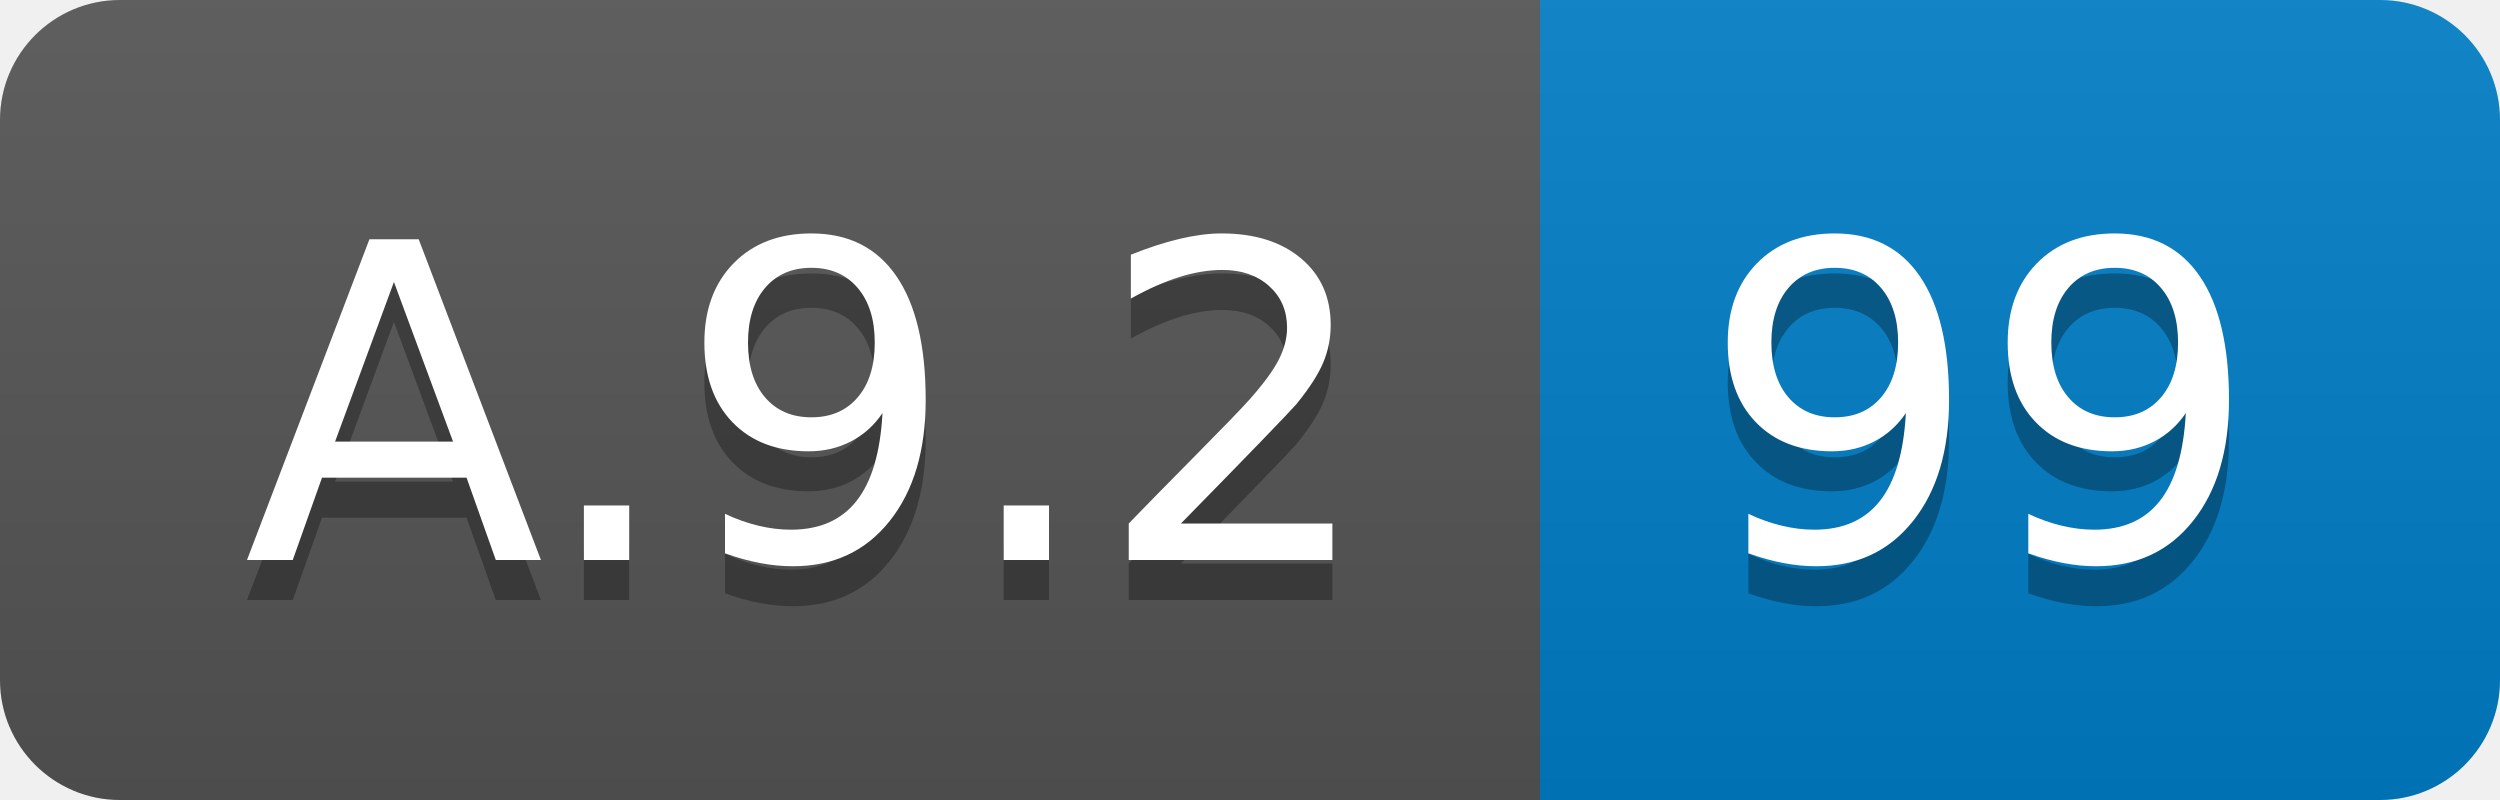
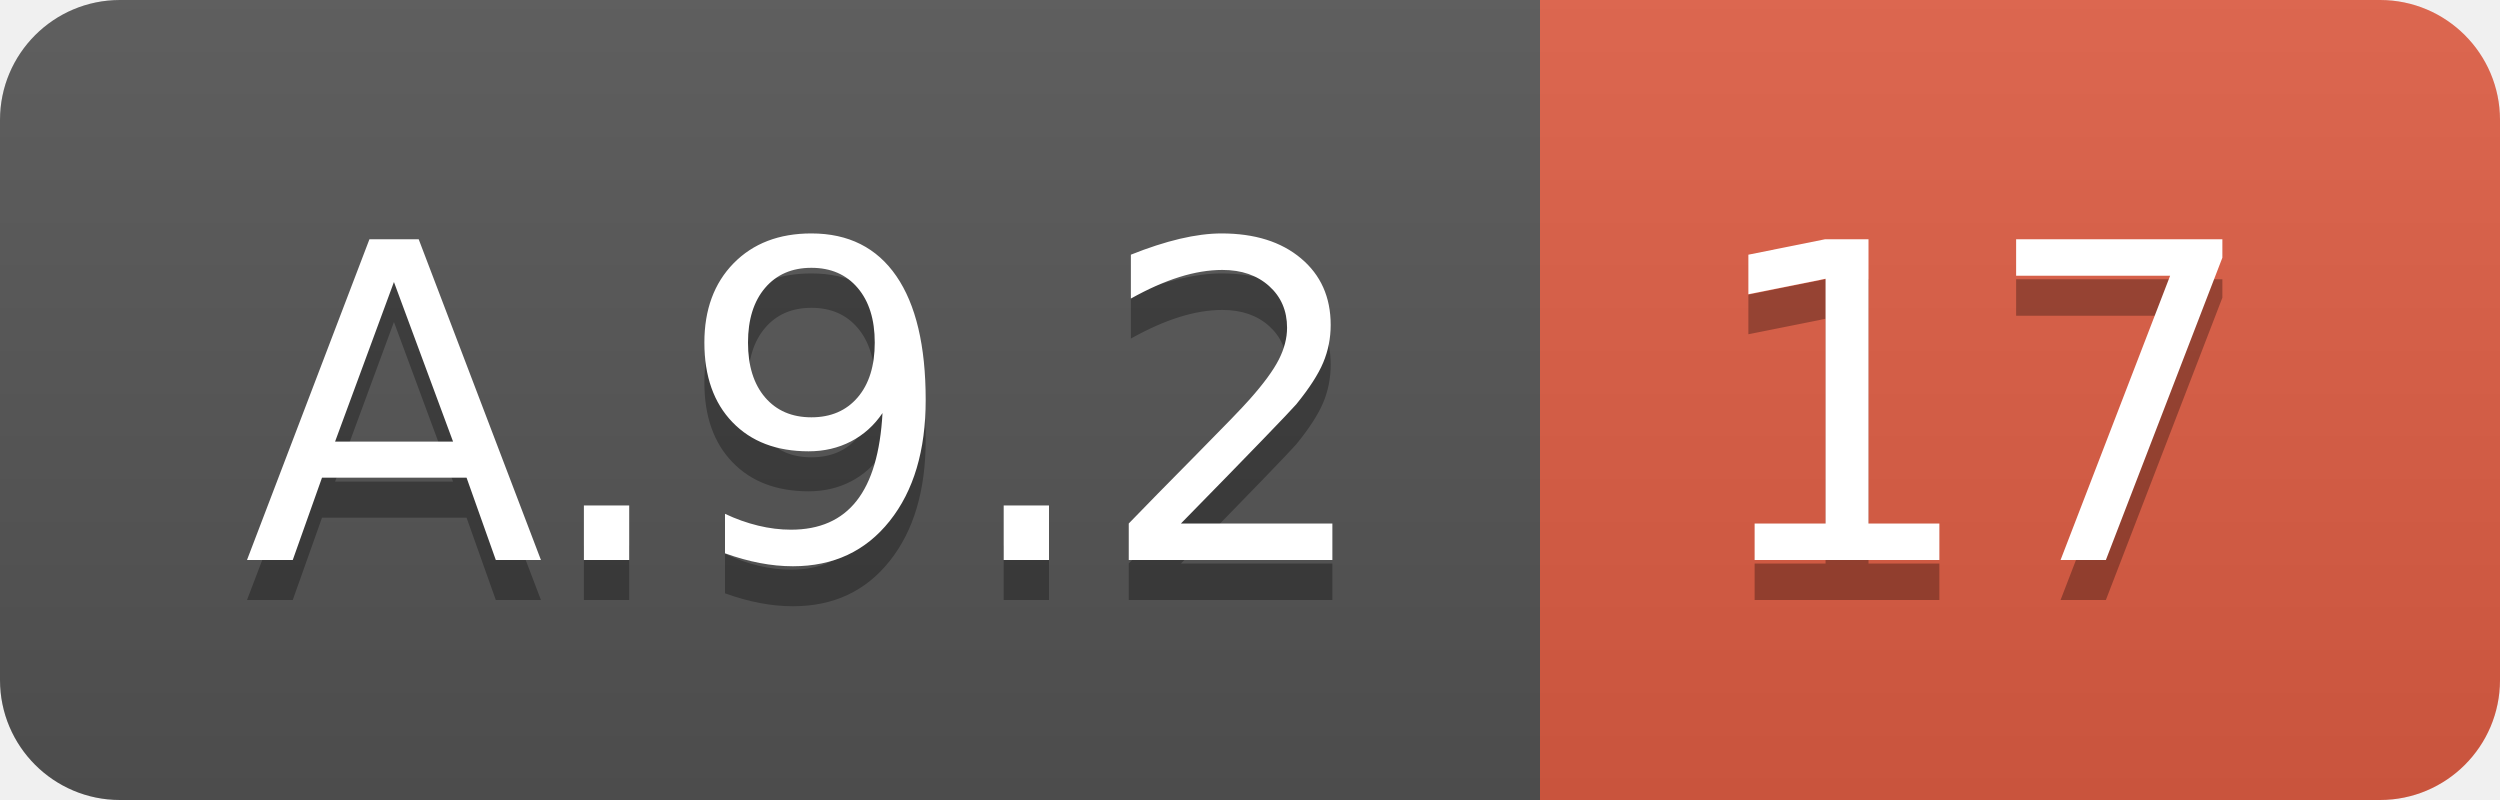
<svg xmlns="http://www.w3.org/2000/svg" width="62.5" height="20">
  <linearGradient id="smooth" x2="0" y2="100%">
    <stop offset="0" stop-color="#bbb" stop-opacity=".1" />
    <stop offset="1" stop-opacity=".1" />
  </linearGradient>
  <clipPath id="round">
    <rect width="62.5" height="20" rx="3" fill="#fff" />
  </clipPath>
  <g clip-path="url(#round)">
    <rect width="38.5" height="20" fill="#555" />
-     <rect x="38.5" width="24.0" height="20" fill="#007ec6" />
+     <rect x="38.5" width="24.0" height="20" fill="#e05d44" />
    <rect width="62.5" height="20" fill="url(#smooth)" />
  </g>
  <g fill="#fff" text-anchor="middle" font-family="DejaVu Sans,Verdana,Geneva,sans-serif" font-size="110">
    <text x="202.5" y="150" fill="#010101" fill-opacity=".3" transform="scale(0.1)" textLength="285.0" lengthAdjust="spacing">A.9.2</text>
    <text x="202.5" y="140" transform="scale(0.1)" textLength="285.0" lengthAdjust="spacing">A.9.2</text>
-     <text x="495.0" y="150" fill="#010101" fill-opacity=".3" transform="scale(0.1)" textLength="140.0" lengthAdjust="spacing">99</text>
-     <text x="495.0" y="140" transform="scale(0.1)" textLength="140.0" lengthAdjust="spacing">99</text>
+     <text x="495.0" y="150" fill="#010101" fill-opacity=".3" transform="scale(0.1)" textLength="140.0" lengthAdjust="spacing">17</text>
+     <text x="495.0" y="140" transform="scale(0.1)" textLength="140.0" lengthAdjust="spacing">17</text>
  </g>
</svg>
